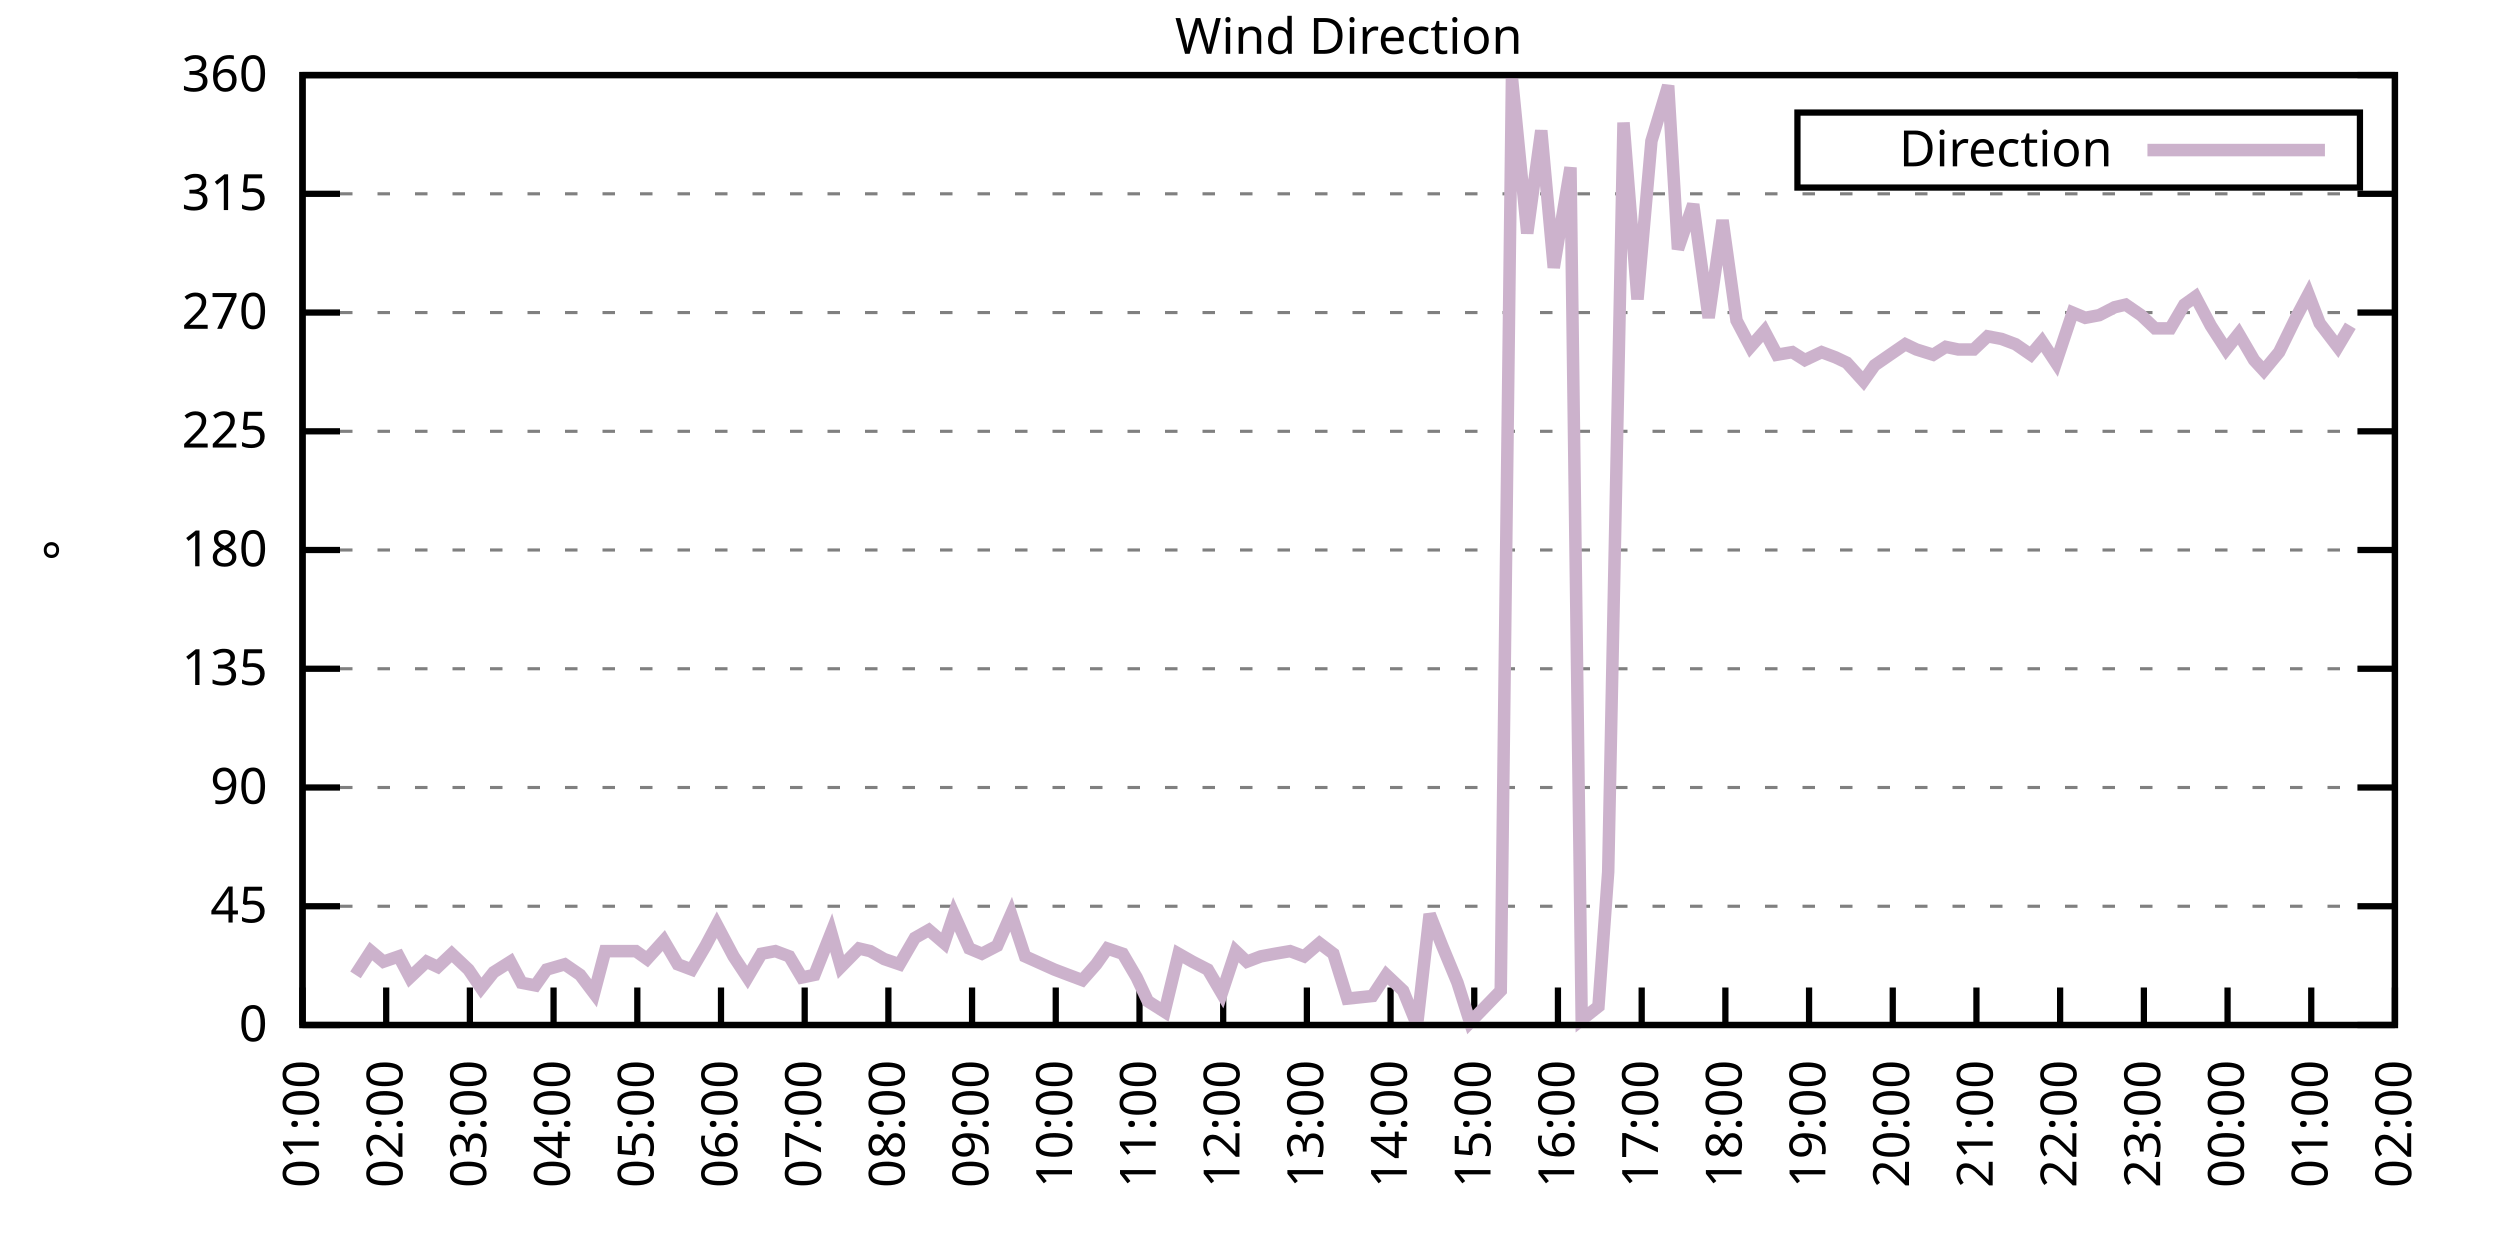
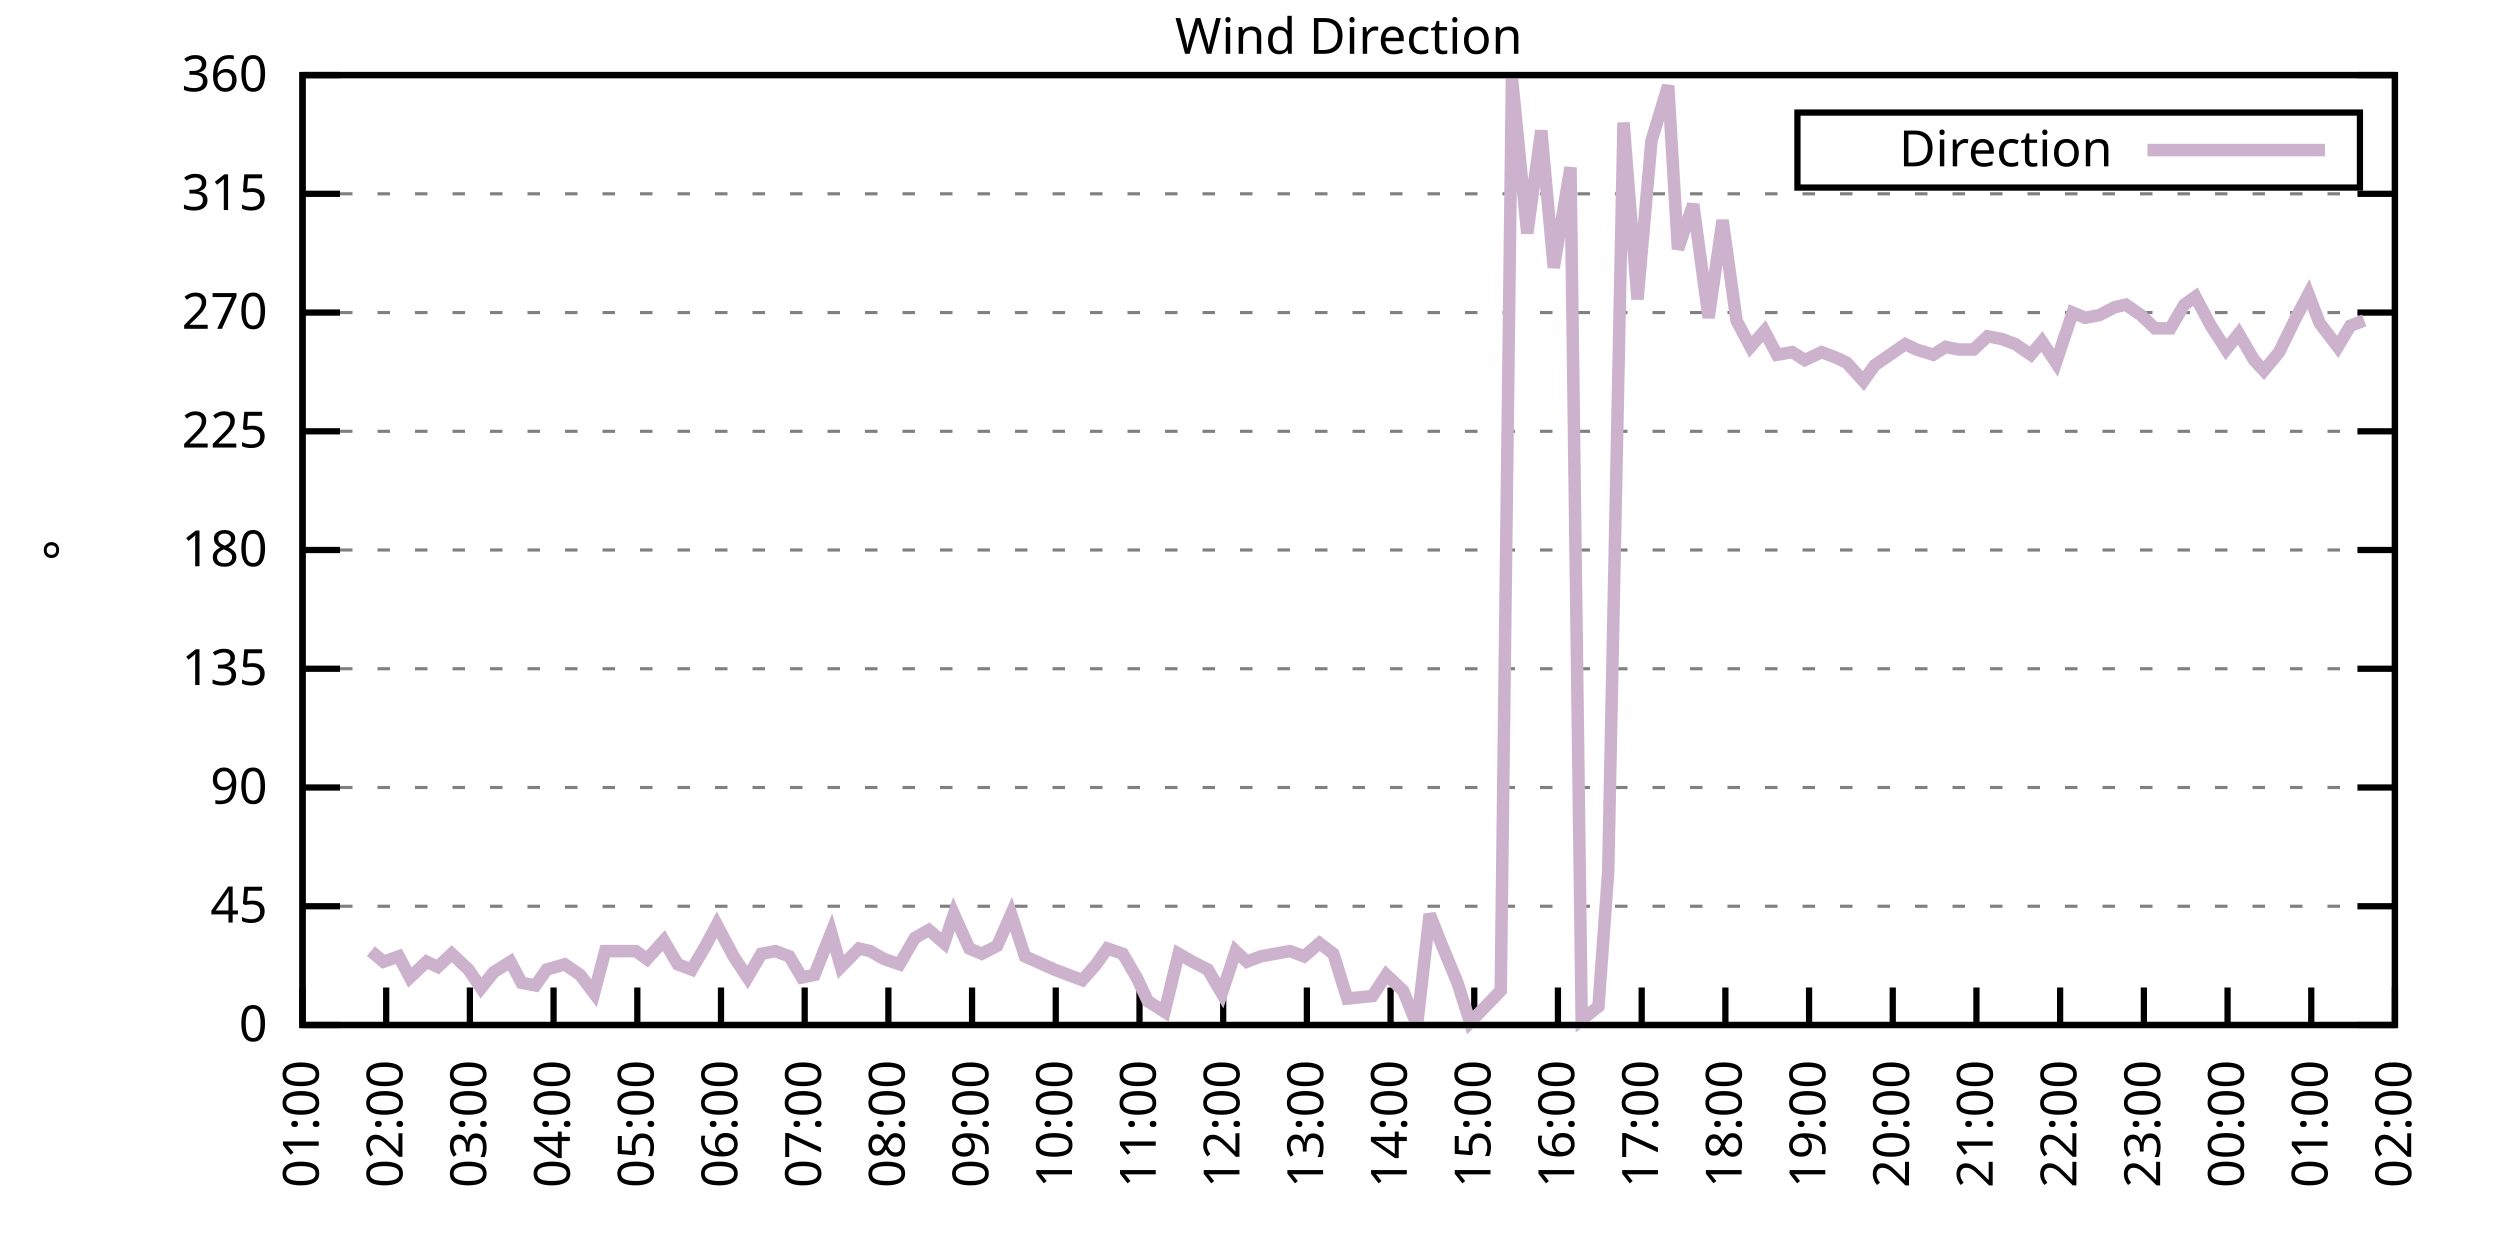
<svg xmlns="http://www.w3.org/2000/svg" xmlns:xlink="http://www.w3.org/1999/xlink" width="400" height="200" viewBox="0 0 400 200">
  <g id="gnuplot_canvas">
    <rect x="0" y="0" width="400" height="200" fill="none" />
    <defs>
      <circle id="gpDot" r="0.5" stroke-width="0.5" stroke="currentColor" />
      <path id="gpPt0" stroke-width="0.333" stroke="currentColor" d="M-1,0 h2 M0,-1 v2" />
      <path id="gpPt1" stroke-width="0.333" stroke="currentColor" d="M-1,-1 L1,1 M1,-1 L-1,1" />
      <path id="gpPt2" stroke-width="0.333" stroke="currentColor" d="M-1,0 L1,0 M0,-1 L0,1 M-1,-1 L1,1 M-1,1 L1,-1" />
      <rect id="gpPt3" stroke-width="0.333" stroke="currentColor" x="-1" y="-1" width="2" height="2" />
      <rect id="gpPt4" stroke-width="0.333" stroke="currentColor" fill="currentColor" x="-1" y="-1" width="2" height="2" />
      <circle id="gpPt5" stroke-width="0.333" stroke="currentColor" cx="0" cy="0" r="1" />
      <use xlink:href="#gpPt5" id="gpPt6" fill="currentColor" stroke="none" />
      <path id="gpPt7" stroke-width="0.333" stroke="currentColor" d="M0,-1.33 L-1.33,0.67 L1.33,0.67 z" />
      <use xlink:href="#gpPt7" id="gpPt8" fill="currentColor" stroke="none" />
      <use xlink:href="#gpPt7" id="gpPt9" stroke="currentColor" transform="rotate(180)" />
      <use xlink:href="#gpPt9" id="gpPt10" fill="currentColor" stroke="none" />
      <use xlink:href="#gpPt3" id="gpPt11" stroke="currentColor" transform="rotate(45)" />
      <use xlink:href="#gpPt11" id="gpPt12" fill="currentColor" stroke="none" />
      <path id="gpPt13" stroke-width="0.333" stroke="currentColor" d="M0,1.330 L1.265,0.411 L0.782,-1.067 L-0.782,-1.076 L-1.265,0.411 z" />
      <use xlink:href="#gpPt13" id="gpPt14" fill="currentColor" stroke="none" />
      <filter id="textbox" filterUnits="objectBoundingBox" x="0" y="0" height="1" width="1">
        <feFlood flood-color="white" flood-opacity="1" result="bgnd" />
        <feComposite in="SourceGraphic" in2="bgnd" operator="atop" />
      </filter>
      <filter id="greybox" filterUnits="objectBoundingBox" x="0" y="0" height="1" width="1">
        <feFlood flood-color="lightgrey" flood-opacity="1" result="grey" />
        <feComposite in="SourceGraphic" in2="grey" operator="atop" />
      </filter>
    </defs>
    <g fill="none" color="white" stroke="currentColor" stroke-width="1.00" stroke-linecap="butt" stroke-linejoin="miter">
</g>
    <g fill="none" color="black" stroke="currentColor" stroke-width="1.00" stroke-linecap="butt" stroke-linejoin="miter">
      <g stroke="none" shape-rendering="crispEdges">
        <polygon fill="rgb(255, 255, 255)" points="48.40,164.00 383.18,164.00 383.18,12.02 48.40,12.02 " />
      </g>
    </g>
    <g fill="none" color="black" stroke="currentColor" stroke-width="1.00" stroke-linecap="butt" stroke-linejoin="miter">
</g>
    <g fill="none" color="black" stroke="black" stroke-width="0.50" stroke-linecap="butt" stroke-linejoin="miter">
</g>
    <g fill="none" color="gray" stroke="currentColor" stroke-width="0.50" stroke-linecap="butt" stroke-linejoin="miter">
      <path stroke="gray" stroke-dasharray="2,4" class="gridline" d="M48.40,164.00 L383.19,164.00  " />
    </g>
    <g fill="none" color="gray" stroke="gray" stroke-width="1.00" stroke-linecap="butt" stroke-linejoin="miter">
</g>
    <g fill="none" color="black" stroke="currentColor" stroke-width="1.00" stroke-linecap="butt" stroke-linejoin="miter">
      <path stroke="black" d="M48.40,164.00 L54.40,164.00 M383.19,164.00 L377.19,164.00  " />
      <g transform="translate(42.80,166.60)" stroke="none" fill="black" font-family="Sans" font-size="8.00" text-anchor="end">
        <text>
          <tspan font-family="Sans"> 0</tspan>
        </text>
      </g>
    </g>
    <g fill="none" color="black" stroke="currentColor" stroke-width="1.00" stroke-linecap="butt" stroke-linejoin="miter">
</g>
    <g fill="none" color="black" stroke="black" stroke-width="0.50" stroke-linecap="butt" stroke-linejoin="miter">
</g>
    <g fill="none" color="gray" stroke="currentColor" stroke-width="0.50" stroke-linecap="butt" stroke-linejoin="miter">
      <path stroke="gray" stroke-dasharray="2,4" class="gridline" d="M48.40,145.00 L383.19,145.00  " />
    </g>
    <g fill="none" color="gray" stroke="gray" stroke-width="1.00" stroke-linecap="butt" stroke-linejoin="miter">
</g>
    <g fill="none" color="black" stroke="currentColor" stroke-width="1.00" stroke-linecap="butt" stroke-linejoin="miter">
      <path stroke="black" d="M48.40,145.00 L54.40,145.00 M383.19,145.00 L377.19,145.00  " />
      <g transform="translate(42.80,147.60)" stroke="none" fill="black" font-family="Sans" font-size="8.00" text-anchor="end">
        <text>
          <tspan font-family="Sans"> 45</tspan>
        </text>
      </g>
    </g>
    <g fill="none" color="black" stroke="currentColor" stroke-width="1.00" stroke-linecap="butt" stroke-linejoin="miter">
</g>
    <g fill="none" color="black" stroke="black" stroke-width="0.50" stroke-linecap="butt" stroke-linejoin="miter">
</g>
    <g fill="none" color="gray" stroke="currentColor" stroke-width="0.50" stroke-linecap="butt" stroke-linejoin="miter">
      <path stroke="gray" stroke-dasharray="2,4" class="gridline" d="M48.40,126.00 L383.19,126.00  " />
    </g>
    <g fill="none" color="gray" stroke="gray" stroke-width="1.00" stroke-linecap="butt" stroke-linejoin="miter">
</g>
    <g fill="none" color="black" stroke="currentColor" stroke-width="1.00" stroke-linecap="butt" stroke-linejoin="miter">
      <path stroke="black" d="M48.40,126.00 L54.40,126.00 M383.19,126.00 L377.19,126.00  " />
      <g transform="translate(42.80,128.60)" stroke="none" fill="black" font-family="Sans" font-size="8.00" text-anchor="end">
        <text>
          <tspan font-family="Sans"> 90</tspan>
        </text>
      </g>
    </g>
    <g fill="none" color="black" stroke="currentColor" stroke-width="1.00" stroke-linecap="butt" stroke-linejoin="miter">
</g>
    <g fill="none" color="black" stroke="black" stroke-width="0.50" stroke-linecap="butt" stroke-linejoin="miter">
</g>
    <g fill="none" color="gray" stroke="currentColor" stroke-width="0.50" stroke-linecap="butt" stroke-linejoin="miter">
      <path stroke="gray" stroke-dasharray="2,4" class="gridline" d="M48.40,107.00 L383.19,107.00  " />
    </g>
    <g fill="none" color="gray" stroke="gray" stroke-width="1.00" stroke-linecap="butt" stroke-linejoin="miter">
</g>
    <g fill="none" color="black" stroke="currentColor" stroke-width="1.00" stroke-linecap="butt" stroke-linejoin="miter">
      <path stroke="black" d="M48.40,107.00 L54.40,107.00 M383.19,107.00 L377.19,107.00  " />
      <g transform="translate(42.80,109.60)" stroke="none" fill="black" font-family="Sans" font-size="8.00" text-anchor="end">
        <text>
          <tspan font-family="Sans"> 135</tspan>
        </text>
      </g>
    </g>
    <g fill="none" color="black" stroke="currentColor" stroke-width="1.00" stroke-linecap="butt" stroke-linejoin="miter">
</g>
    <g fill="none" color="black" stroke="black" stroke-width="0.50" stroke-linecap="butt" stroke-linejoin="miter">
</g>
    <g fill="none" color="gray" stroke="currentColor" stroke-width="0.50" stroke-linecap="butt" stroke-linejoin="miter">
      <path stroke="gray" stroke-dasharray="2,4" class="gridline" d="M48.40,88.00 L383.19,88.00  " />
    </g>
    <g fill="none" color="gray" stroke="gray" stroke-width="1.00" stroke-linecap="butt" stroke-linejoin="miter">
</g>
    <g fill="none" color="black" stroke="currentColor" stroke-width="1.00" stroke-linecap="butt" stroke-linejoin="miter">
      <path stroke="black" d="M48.40,88.00 L54.40,88.00 M383.19,88.00 L377.19,88.00  " />
      <g transform="translate(42.80,90.60)" stroke="none" fill="black" font-family="Sans" font-size="8.00" text-anchor="end">
        <text>
          <tspan font-family="Sans"> 180</tspan>
        </text>
      </g>
    </g>
    <g fill="none" color="black" stroke="currentColor" stroke-width="1.00" stroke-linecap="butt" stroke-linejoin="miter">
</g>
    <g fill="none" color="black" stroke="black" stroke-width="0.50" stroke-linecap="butt" stroke-linejoin="miter">
</g>
    <g fill="none" color="gray" stroke="currentColor" stroke-width="0.50" stroke-linecap="butt" stroke-linejoin="miter">
      <path stroke="gray" stroke-dasharray="2,4" class="gridline" d="M48.40,69.01 L383.19,69.01  " />
    </g>
    <g fill="none" color="gray" stroke="gray" stroke-width="1.00" stroke-linecap="butt" stroke-linejoin="miter">
</g>
    <g fill="none" color="black" stroke="currentColor" stroke-width="1.00" stroke-linecap="butt" stroke-linejoin="miter">
      <path stroke="black" d="M48.40,69.01 L54.40,69.01 M383.19,69.01 L377.19,69.01  " />
      <g transform="translate(42.80,71.61)" stroke="none" fill="black" font-family="Sans" font-size="8.00" text-anchor="end">
        <text>
          <tspan font-family="Sans"> 225</tspan>
        </text>
      </g>
    </g>
    <g fill="none" color="black" stroke="currentColor" stroke-width="1.00" stroke-linecap="butt" stroke-linejoin="miter">
</g>
    <g fill="none" color="black" stroke="black" stroke-width="0.50" stroke-linecap="butt" stroke-linejoin="miter">
</g>
    <g fill="none" color="gray" stroke="currentColor" stroke-width="0.50" stroke-linecap="butt" stroke-linejoin="miter">
      <path stroke="gray" stroke-dasharray="2,4" class="gridline" d="M48.40,50.01 L383.19,50.01  " />
    </g>
    <g fill="none" color="gray" stroke="gray" stroke-width="1.00" stroke-linecap="butt" stroke-linejoin="miter">
</g>
    <g fill="none" color="black" stroke="currentColor" stroke-width="1.00" stroke-linecap="butt" stroke-linejoin="miter">
      <path stroke="black" d="M48.40,50.01 L54.40,50.01 M383.19,50.01 L377.19,50.01  " />
      <g transform="translate(42.80,52.61)" stroke="none" fill="black" font-family="Sans" font-size="8.00" text-anchor="end">
        <text>
          <tspan font-family="Sans"> 270</tspan>
        </text>
      </g>
    </g>
    <g fill="none" color="black" stroke="currentColor" stroke-width="1.00" stroke-linecap="butt" stroke-linejoin="miter">
</g>
    <g fill="none" color="black" stroke="black" stroke-width="0.50" stroke-linecap="butt" stroke-linejoin="miter">
</g>
    <g fill="none" color="gray" stroke="currentColor" stroke-width="0.50" stroke-linecap="butt" stroke-linejoin="miter">
      <path stroke="gray" stroke-dasharray="2,4" class="gridline" d="M48.40,31.01 L383.19,31.01  " />
    </g>
    <g fill="none" color="gray" stroke="gray" stroke-width="1.00" stroke-linecap="butt" stroke-linejoin="miter">
</g>
    <g fill="none" color="black" stroke="currentColor" stroke-width="1.00" stroke-linecap="butt" stroke-linejoin="miter">
      <path stroke="black" d="M48.40,31.01 L54.40,31.01 M383.19,31.01 L377.19,31.01  " />
      <g transform="translate(42.80,33.61)" stroke="none" fill="black" font-family="Sans" font-size="8.00" text-anchor="end">
        <text>
          <tspan font-family="Sans"> 315</tspan>
        </text>
      </g>
    </g>
    <g fill="none" color="black" stroke="currentColor" stroke-width="1.00" stroke-linecap="butt" stroke-linejoin="miter">
</g>
    <g fill="none" color="black" stroke="black" stroke-width="0.50" stroke-linecap="butt" stroke-linejoin="miter">
</g>
    <g fill="none" color="gray" stroke="currentColor" stroke-width="0.50" stroke-linecap="butt" stroke-linejoin="miter">
      <path stroke="gray" stroke-dasharray="2,4" class="gridline" d="M48.40,12.01 L383.19,12.01  " />
    </g>
    <g fill="none" color="gray" stroke="gray" stroke-width="1.00" stroke-linecap="butt" stroke-linejoin="miter">
</g>
    <g fill="none" color="black" stroke="currentColor" stroke-width="1.00" stroke-linecap="butt" stroke-linejoin="miter">
      <path stroke="black" d="M48.40,12.01 L54.40,12.01 M383.19,12.01 L377.19,12.01  " />
      <g transform="translate(42.80,14.61)" stroke="none" fill="black" font-family="Sans" font-size="8.00" text-anchor="end">
        <text>
          <tspan font-family="Sans"> 360</tspan>
        </text>
      </g>
    </g>
    <g fill="none" color="black" stroke="currentColor" stroke-width="1.00" stroke-linecap="butt" stroke-linejoin="miter">
      <path stroke="black" d="M48.40,164.00 L48.40,158.00  " />
      <g transform="translate(51.00,169.60) rotate(270.00)" stroke="none" fill="black" font-family="Sans" font-size="8.00" text-anchor="end">
        <text>
          <tspan font-family="Sans">01:00</tspan>
        </text>
      </g>
    </g>
    <g fill="none" color="black" stroke="currentColor" stroke-width="1.00" stroke-linecap="butt" stroke-linejoin="miter">
      <path stroke="black" d="M61.79,164.00 L61.79,158.00  " />
      <g transform="translate(64.39,169.60) rotate(270.00)" stroke="none" fill="black" font-family="Sans" font-size="8.00" text-anchor="end">
        <text>
          <tspan font-family="Sans">02:00</tspan>
        </text>
      </g>
    </g>
    <g fill="none" color="black" stroke="currentColor" stroke-width="1.00" stroke-linecap="butt" stroke-linejoin="miter">
      <path stroke="black" d="M75.18,164.00 L75.18,158.00  " />
      <g transform="translate(77.78,169.60) rotate(270.00)" stroke="none" fill="black" font-family="Sans" font-size="8.00" text-anchor="end">
        <text>
          <tspan font-family="Sans">03:00</tspan>
        </text>
      </g>
    </g>
    <g fill="none" color="black" stroke="currentColor" stroke-width="1.00" stroke-linecap="butt" stroke-linejoin="miter">
      <path stroke="black" d="M88.57,164.00 L88.57,158.00  " />
      <g transform="translate(91.17,169.60) rotate(270.00)" stroke="none" fill="black" font-family="Sans" font-size="8.00" text-anchor="end">
        <text>
          <tspan font-family="Sans">04:00</tspan>
        </text>
      </g>
    </g>
    <g fill="none" color="black" stroke="currentColor" stroke-width="1.00" stroke-linecap="butt" stroke-linejoin="miter">
      <path stroke="black" d="M101.97,164.00 L101.97,158.00  " />
      <g transform="translate(104.57,169.60) rotate(270.00)" stroke="none" fill="black" font-family="Sans" font-size="8.00" text-anchor="end">
        <text>
          <tspan font-family="Sans">05:00</tspan>
        </text>
      </g>
    </g>
    <g fill="none" color="black" stroke="currentColor" stroke-width="1.00" stroke-linecap="butt" stroke-linejoin="miter">
      <path stroke="black" d="M115.36,164.00 L115.36,158.00  " />
      <g transform="translate(117.96,169.60) rotate(270.00)" stroke="none" fill="black" font-family="Sans" font-size="8.00" text-anchor="end">
        <text>
          <tspan font-family="Sans">06:00</tspan>
        </text>
      </g>
    </g>
    <g fill="none" color="black" stroke="currentColor" stroke-width="1.00" stroke-linecap="butt" stroke-linejoin="miter">
      <path stroke="black" d="M128.75,164.00 L128.75,158.00  " />
      <g transform="translate(131.35,169.60) rotate(270.00)" stroke="none" fill="black" font-family="Sans" font-size="8.00" text-anchor="end">
        <text>
          <tspan font-family="Sans">07:00</tspan>
        </text>
      </g>
    </g>
    <g fill="none" color="black" stroke="currentColor" stroke-width="1.00" stroke-linecap="butt" stroke-linejoin="miter">
      <path stroke="black" d="M142.14,164.00 L142.14,158.00  " />
      <g transform="translate(144.74,169.60) rotate(270.00)" stroke="none" fill="black" font-family="Sans" font-size="8.00" text-anchor="end">
        <text>
          <tspan font-family="Sans">08:00</tspan>
        </text>
      </g>
    </g>
    <g fill="none" color="black" stroke="currentColor" stroke-width="1.00" stroke-linecap="butt" stroke-linejoin="miter">
      <path stroke="black" d="M155.53,164.00 L155.53,158.00  " />
      <g transform="translate(158.13,169.60) rotate(270.00)" stroke="none" fill="black" font-family="Sans" font-size="8.00" text-anchor="end">
        <text>
          <tspan font-family="Sans">09:00</tspan>
        </text>
      </g>
    </g>
    <g fill="none" color="black" stroke="currentColor" stroke-width="1.00" stroke-linecap="butt" stroke-linejoin="miter">
      <path stroke="black" d="M168.92,164.00 L168.92,158.00  " />
      <g transform="translate(171.52,169.60) rotate(270.00)" stroke="none" fill="black" font-family="Sans" font-size="8.00" text-anchor="end">
        <text>
          <tspan font-family="Sans">10:00</tspan>
        </text>
      </g>
    </g>
    <g fill="none" color="black" stroke="currentColor" stroke-width="1.00" stroke-linecap="butt" stroke-linejoin="miter">
      <path stroke="black" d="M182.32,164.00 L182.32,158.00  " />
      <g transform="translate(184.92,169.60) rotate(270.00)" stroke="none" fill="black" font-family="Sans" font-size="8.00" text-anchor="end">
        <text>
          <tspan font-family="Sans">11:00</tspan>
        </text>
      </g>
    </g>
    <g fill="none" color="black" stroke="currentColor" stroke-width="1.00" stroke-linecap="butt" stroke-linejoin="miter">
      <path stroke="black" d="M195.71,164.00 L195.71,158.00  " />
      <g transform="translate(198.31,169.60) rotate(270.00)" stroke="none" fill="black" font-family="Sans" font-size="8.00" text-anchor="end">
        <text>
          <tspan font-family="Sans">12:00</tspan>
        </text>
      </g>
    </g>
    <g fill="none" color="black" stroke="currentColor" stroke-width="1.00" stroke-linecap="butt" stroke-linejoin="miter">
      <path stroke="black" d="M209.10,164.00 L209.10,158.00  " />
      <g transform="translate(211.70,169.60) rotate(270.00)" stroke="none" fill="black" font-family="Sans" font-size="8.00" text-anchor="end">
        <text>
          <tspan font-family="Sans">13:00</tspan>
        </text>
      </g>
    </g>
    <g fill="none" color="black" stroke="currentColor" stroke-width="1.00" stroke-linecap="butt" stroke-linejoin="miter">
      <path stroke="black" d="M222.49,164.00 L222.49,158.00  " />
      <g transform="translate(225.09,169.60) rotate(270.00)" stroke="none" fill="black" font-family="Sans" font-size="8.00" text-anchor="end">
        <text>
          <tspan font-family="Sans">14:00</tspan>
        </text>
      </g>
    </g>
    <g fill="none" color="black" stroke="currentColor" stroke-width="1.00" stroke-linecap="butt" stroke-linejoin="miter">
      <path stroke="black" d="M235.88,164.00 L235.88,158.00  " />
      <g transform="translate(238.48,169.60) rotate(270.00)" stroke="none" fill="black" font-family="Sans" font-size="8.00" text-anchor="end">
        <text>
          <tspan font-family="Sans">15:00</tspan>
        </text>
      </g>
    </g>
    <g fill="none" color="black" stroke="currentColor" stroke-width="1.00" stroke-linecap="butt" stroke-linejoin="miter">
      <path stroke="black" d="M249.27,164.00 L249.27,158.00  " />
      <g transform="translate(251.87,169.60) rotate(270.00)" stroke="none" fill="black" font-family="Sans" font-size="8.00" text-anchor="end">
        <text>
          <tspan font-family="Sans">16:00</tspan>
        </text>
      </g>
    </g>
    <g fill="none" color="black" stroke="currentColor" stroke-width="1.00" stroke-linecap="butt" stroke-linejoin="miter">
      <path stroke="black" d="M262.67,164.00 L262.67,158.00  " />
      <g transform="translate(265.27,169.60) rotate(270.00)" stroke="none" fill="black" font-family="Sans" font-size="8.00" text-anchor="end">
        <text>
          <tspan font-family="Sans">17:00</tspan>
        </text>
      </g>
    </g>
    <g fill="none" color="black" stroke="currentColor" stroke-width="1.00" stroke-linecap="butt" stroke-linejoin="miter">
      <path stroke="black" d="M276.06,164.00 L276.06,158.00  " />
      <g transform="translate(278.66,169.60) rotate(270.00)" stroke="none" fill="black" font-family="Sans" font-size="8.00" text-anchor="end">
        <text>
          <tspan font-family="Sans">18:00</tspan>
        </text>
      </g>
    </g>
    <g fill="none" color="black" stroke="currentColor" stroke-width="1.00" stroke-linecap="butt" stroke-linejoin="miter">
      <path stroke="black" d="M289.45,164.00 L289.45,158.00  " />
      <g transform="translate(292.05,169.60) rotate(270.00)" stroke="none" fill="black" font-family="Sans" font-size="8.00" text-anchor="end">
        <text>
          <tspan font-family="Sans">19:00</tspan>
        </text>
      </g>
    </g>
    <g fill="none" color="black" stroke="currentColor" stroke-width="1.00" stroke-linecap="butt" stroke-linejoin="miter">
      <path stroke="black" d="M302.84,164.00 L302.84,158.00  " />
      <g transform="translate(305.44,169.60) rotate(270.00)" stroke="none" fill="black" font-family="Sans" font-size="8.00" text-anchor="end">
        <text>
          <tspan font-family="Sans">20:00</tspan>
        </text>
      </g>
    </g>
    <g fill="none" color="black" stroke="currentColor" stroke-width="1.00" stroke-linecap="butt" stroke-linejoin="miter">
      <path stroke="black" d="M316.23,164.00 L316.23,158.00  " />
      <g transform="translate(318.83,169.60) rotate(270.00)" stroke="none" fill="black" font-family="Sans" font-size="8.00" text-anchor="end">
        <text>
          <tspan font-family="Sans">21:00</tspan>
        </text>
      </g>
    </g>
    <g fill="none" color="black" stroke="currentColor" stroke-width="1.00" stroke-linecap="butt" stroke-linejoin="miter">
      <path stroke="black" d="M329.62,164.00 L329.62,158.00  " />
      <g transform="translate(332.22,169.60) rotate(270.00)" stroke="none" fill="black" font-family="Sans" font-size="8.00" text-anchor="end">
        <text>
          <tspan font-family="Sans">22:00</tspan>
        </text>
      </g>
    </g>
    <g fill="none" color="black" stroke="currentColor" stroke-width="1.00" stroke-linecap="butt" stroke-linejoin="miter">
      <path stroke="black" d="M343.02,164.00 L343.02,158.00  " />
      <g transform="translate(345.62,169.60) rotate(270.00)" stroke="none" fill="black" font-family="Sans" font-size="8.00" text-anchor="end">
        <text>
          <tspan font-family="Sans">23:00</tspan>
        </text>
      </g>
    </g>
    <g fill="none" color="black" stroke="currentColor" stroke-width="1.00" stroke-linecap="butt" stroke-linejoin="miter">
      <path stroke="black" d="M356.41,164.00 L356.41,158.00  " />
      <g transform="translate(359.01,169.60) rotate(270.00)" stroke="none" fill="black" font-family="Sans" font-size="8.00" text-anchor="end">
        <text>
          <tspan font-family="Sans">00:00</tspan>
        </text>
      </g>
    </g>
    <g fill="none" color="black" stroke="currentColor" stroke-width="1.00" stroke-linecap="butt" stroke-linejoin="miter">
      <path stroke="black" d="M369.80,164.00 L369.80,158.00  " />
      <g transform="translate(372.40,169.60) rotate(270.00)" stroke="none" fill="black" font-family="Sans" font-size="8.00" text-anchor="end">
        <text>
          <tspan font-family="Sans">01:00</tspan>
        </text>
      </g>
    </g>
    <g fill="none" color="black" stroke="currentColor" stroke-width="1.00" stroke-linecap="butt" stroke-linejoin="miter">
      <path stroke="black" d="M383.19,164.00 L383.19,158.00  " />
      <g transform="translate(385.79,169.60) rotate(270.00)" stroke="none" fill="black" font-family="Sans" font-size="8.00" text-anchor="end">
        <text>
          <tspan font-family="Sans">02:00</tspan>
        </text>
      </g>
    </g>
    <g fill="none" color="black" stroke="currentColor" stroke-width="1.00" stroke-linecap="butt" stroke-linejoin="miter">
</g>
    <g fill="none" color="black" stroke="currentColor" stroke-width="1.00" stroke-linecap="butt" stroke-linejoin="miter">
      <path stroke="black" d="M48.40,12.01 L48.40,164.00 L383.19,164.00 L383.19,12.01 L48.40,12.01 Z  " />
    </g>
    <g fill="none" color="black" stroke="currentColor" stroke-width="1.00" stroke-linecap="butt" stroke-linejoin="miter">
</g>
    <g fill="none" color="black" stroke="currentColor" stroke-width="1.00" stroke-linecap="butt" stroke-linejoin="miter">
      <path stroke="black" d="M287.59,30.01 L287.59,18.01 L377.59,18.01 L377.59,30.01 L287.59,30.01 Z  " />
    </g>
    <g id="Wind_direction_plot_1">
      <g fill="none" color="white" stroke="black" stroke-width="2.00" stroke-linecap="butt" stroke-linejoin="miter">
</g>
      <g fill="none" color="black" stroke="currentColor" stroke-width="2.00" stroke-linecap="butt" stroke-linejoin="miter">
        <g transform="translate(337.99,26.61)" stroke="none" fill="black" font-family="Sans" font-size="8.00" text-anchor="end">
          <text>
            <tspan font-family="Sans">Direction</tspan>
          </text>
        </g>
      </g>
      <g fill="none" color="black" stroke="currentColor" stroke-width="2.00" stroke-linecap="butt" stroke-linejoin="miter">
-         <path stroke="rgb(204, 178, 204)" d="M343.59,24.01 L371.99,24.01 M56.88,155.98 L59.34,152.18 L61.35,153.87 L63.80,153.02 L65.59,156.40 L68.26,153.87   L70.05,154.71 L72.28,152.60 L74.96,155.13 L76.97,158.09 L78.98,155.56 L81.66,153.87 L83.44,157.24 L85.67,157.67   L87.46,155.13 L90.36,154.29 L92.82,155.98 L95.05,158.93 L96.83,152.18 L99.51,152.18 L101.74,152.18 L103.53,153.45   L106.21,150.49 L108.44,154.29 L110.67,155.13 L112.90,151.33 L114.69,147.96 L117.37,153.02 L119.60,156.40 L121.83,152.60   L124.06,152.18 L126.29,153.02 L128.30,156.40 L130.31,155.98 L132.99,149.22 L134.55,154.71 L137.45,151.76 L139.24,152.18   L141.47,153.45 L143.93,154.29 L146.38,150.07 L148.61,148.80 L151.07,150.91 L152.63,146.27 L155.09,151.76 L157.10,152.60   L159.55,151.33 L161.78,146.27 L164.01,153.02 L168.70,155.13 L170.93,155.98 L173.17,156.82 L175.40,154.29 L177.18,151.76   L179.64,152.60 L181.87,156.40 L183.66,160.20 L186.33,161.89 L188.57,152.60 L190.80,153.87 L193.25,155.13 L195.48,158.93   L197.72,152.18 L199.50,153.87 L201.73,153.02 L203.97,152.60 L206.42,152.18 L208.65,153.02 L211.11,150.91 L213.34,152.60   L215.57,159.78 L219.59,159.36 L221.82,155.98 L224.50,158.51 L226.73,164.00 L228.74,146.27 L230.75,151.33 L233.20,157.24   L235.21,163.58 L237.67,161.04 L240.12,158.51 L241.91,12.43 L244.36,37.34 L246.60,20.88 L248.60,42.83 L251.28,26.79   L253.07,163.16 L255.75,161.04 L257.31,139.51 L259.76,19.61 L262.00,47.90 L264.23,22.56 L266.91,13.70 L268.47,39.87   L270.92,32.70 L273.38,50.85 L275.61,35.23 L277.84,51.27 L280.07,55.50 L282.31,52.96 L284.32,56.76 L286.77,56.34   L288.78,57.61 L291.46,56.34 L293.69,57.18 L295.48,58.03 L298.15,60.98 L299.94,58.45 L302.39,56.76 L304.85,55.07   L306.63,55.92 L309.31,56.76 L311.32,55.50 L313.33,55.92 L315.79,55.92 L318.02,53.81 L320.25,54.23 L322.48,55.07   L324.94,56.76 L326.72,54.65 L328.95,58.03 L331.63,50.01 L333.64,50.85 L335.87,50.43 L338.33,49.16 L340.11,48.74   L342.57,50.43 L344.80,52.54 L347.26,52.54 L349.49,48.74 L351.27,47.47 L353.73,52.12 L356.18,55.92 L358.19,53.39   L360.65,57.61 L362.21,59.30 L364.66,56.34 L367.34,50.85 L369.35,47.05 L371.14,51.70 L374.04,55.50 L376.05,52.12    " />
+         <path stroke="rgb(204, 178, 204)" d="M343.59,24.01 L371.99,24.01 M59.34,152.18 L61.35,153.87 L63.80,153.02 L65.59,156.40 L68.26,153.87 L70.05,154.71   L72.28,152.60 L74.96,155.13 L76.97,158.09 L78.98,155.56 L81.66,153.87 L83.44,157.24 L85.67,157.67 L87.46,155.13   L90.36,154.29 L92.82,155.98 L95.05,158.93 L96.83,152.18 L99.51,152.18 L101.74,152.18 L103.53,153.45 L106.21,150.49   L108.44,154.29 L110.67,155.13 L112.90,151.33 L114.69,147.96 L117.37,153.02 L119.60,156.40 L121.83,152.60 L124.06,152.18   L126.29,153.02 L128.30,156.40 L130.31,155.98 L132.99,149.22 L134.55,154.71 L137.45,151.76 L139.24,152.18 L141.47,153.45   L143.93,154.29 L146.38,150.07 L148.61,148.80 L151.07,150.91 L152.63,146.27 L155.09,151.76 L157.10,152.60 L159.55,151.33   L161.78,146.27 L164.01,153.02 L168.70,155.13 L170.93,155.98 L173.17,156.82 L175.40,154.29 L177.18,151.76 L179.64,152.60   L181.87,156.40 L183.66,160.20 L186.33,161.89 L188.57,152.60 L190.80,153.87 L193.25,155.13 L195.48,158.93 L197.72,152.18   L199.50,153.87 L201.73,153.02 L203.97,152.60 L206.42,152.18 L208.65,153.02 L211.11,150.91 L213.34,152.60 L215.57,159.78   L219.59,159.36 L221.82,155.98 L224.50,158.51 L226.73,164.00 L228.74,146.27 L230.75,151.33 L233.20,157.24 L235.21,163.58   L237.67,161.04 L240.12,158.51 L241.91,12.43 L244.36,37.34 L246.60,20.88 L248.60,42.83 L251.28,26.79 L253.07,163.16   L255.75,161.04 L257.31,139.51 L259.76,19.61 L262.00,47.90 L264.23,22.56 L266.91,13.70 L268.47,39.87 L270.92,32.70   L273.38,50.85 L275.61,35.23 L277.84,51.27 L280.07,55.50 L282.31,52.96 L284.32,56.76 L286.77,56.34 L288.78,57.61   L291.46,56.34 L293.69,57.18 L295.48,58.03 L298.15,60.98 L299.94,58.45 L302.39,56.76 L304.85,55.07 L306.63,55.92   L309.31,56.76 L311.32,55.50 L313.33,55.92 L315.79,55.92 L318.02,53.81 L320.25,54.23 L322.48,55.07 L324.94,56.76   L326.72,54.65 L328.95,58.03 L331.63,50.01 L333.64,50.85 L335.87,50.43 L338.33,49.16 L340.11,48.74 L342.57,50.43   L344.80,52.54 L347.26,52.54 L349.49,48.74 L351.27,47.47 L353.73,52.12 L356.18,55.92 L358.19,53.39 L360.65,57.61   L362.21,59.30 L364.66,56.34 L367.34,50.85 L369.35,47.05 L371.14,51.70 L374.04,55.50 L376.05,52.12 L378.28,51.27    " />
      </g>
    </g>
    <g fill="none" color="black" stroke="currentColor" stroke-width="2.00" stroke-linecap="butt" stroke-linejoin="miter">
</g>
    <g fill="none" color="black" stroke="black" stroke-width="1.00" stroke-linecap="butt" stroke-linejoin="miter">
</g>
    <g fill="none" color="black" stroke="currentColor" stroke-width="1.00" stroke-linecap="butt" stroke-linejoin="miter">
      <path stroke="black" d="M48.40,12.01 L48.40,164.00 L383.19,164.00 L383.19,12.01 L48.40,12.01 Z  " />
      <g transform="translate(12.80,88.01) rotate(270.00)" stroke="none" fill="black" font-family="Sans" font-size="8.00" text-anchor="middle">
        <text>
          <tspan font-family="Sans">°</tspan>
        </text>
      </g>
    </g>
    <g fill="none" color="black" stroke="currentColor" stroke-width="1.00" stroke-linecap="butt" stroke-linejoin="miter">
</g>
    <g fill="none" color="black" stroke="currentColor" stroke-width="1.00" stroke-linecap="butt" stroke-linejoin="miter">
      <g transform="translate(215.79,8.61)" stroke="none" fill="black" font-family="Sans" font-size="8.00" text-anchor="middle">
        <text>
          <tspan font-family="Sans">Wind Direction</tspan>
        </text>
      </g>
    </g>
    <g fill="none" color="black" stroke="currentColor" stroke-width="1.00" stroke-linecap="butt" stroke-linejoin="miter">
</g>
  </g>
</svg>
